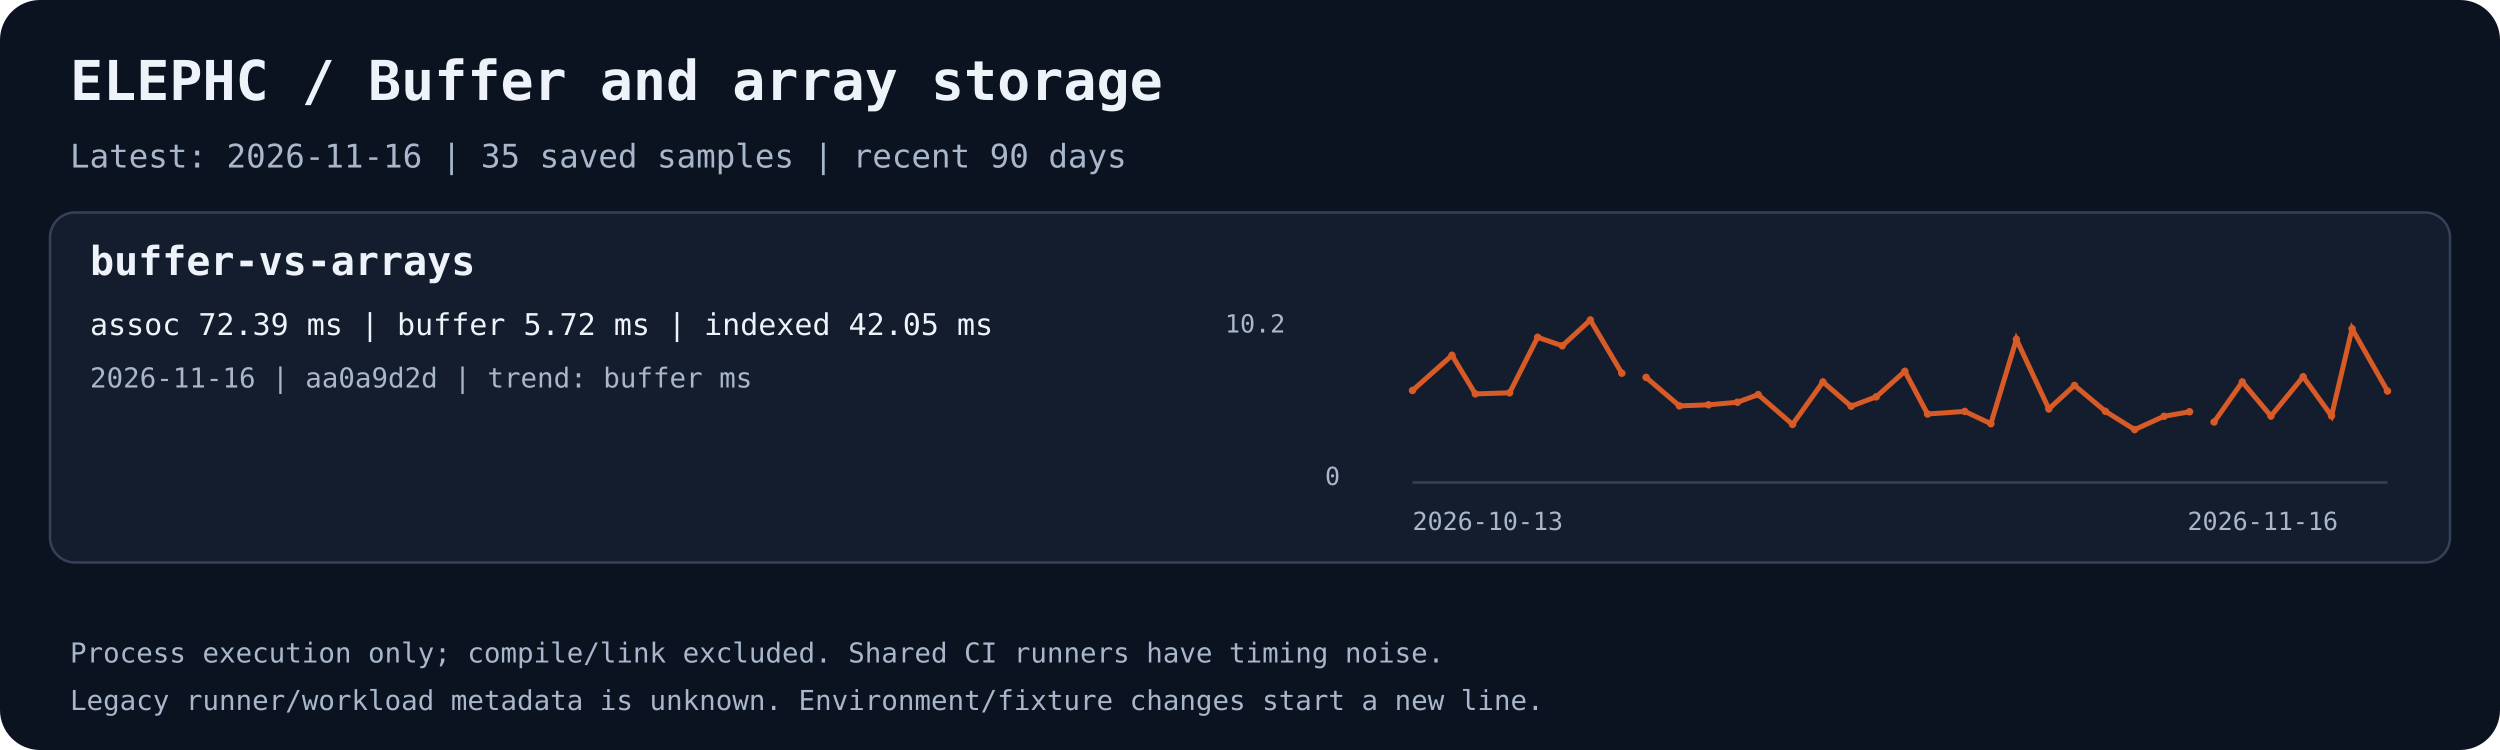
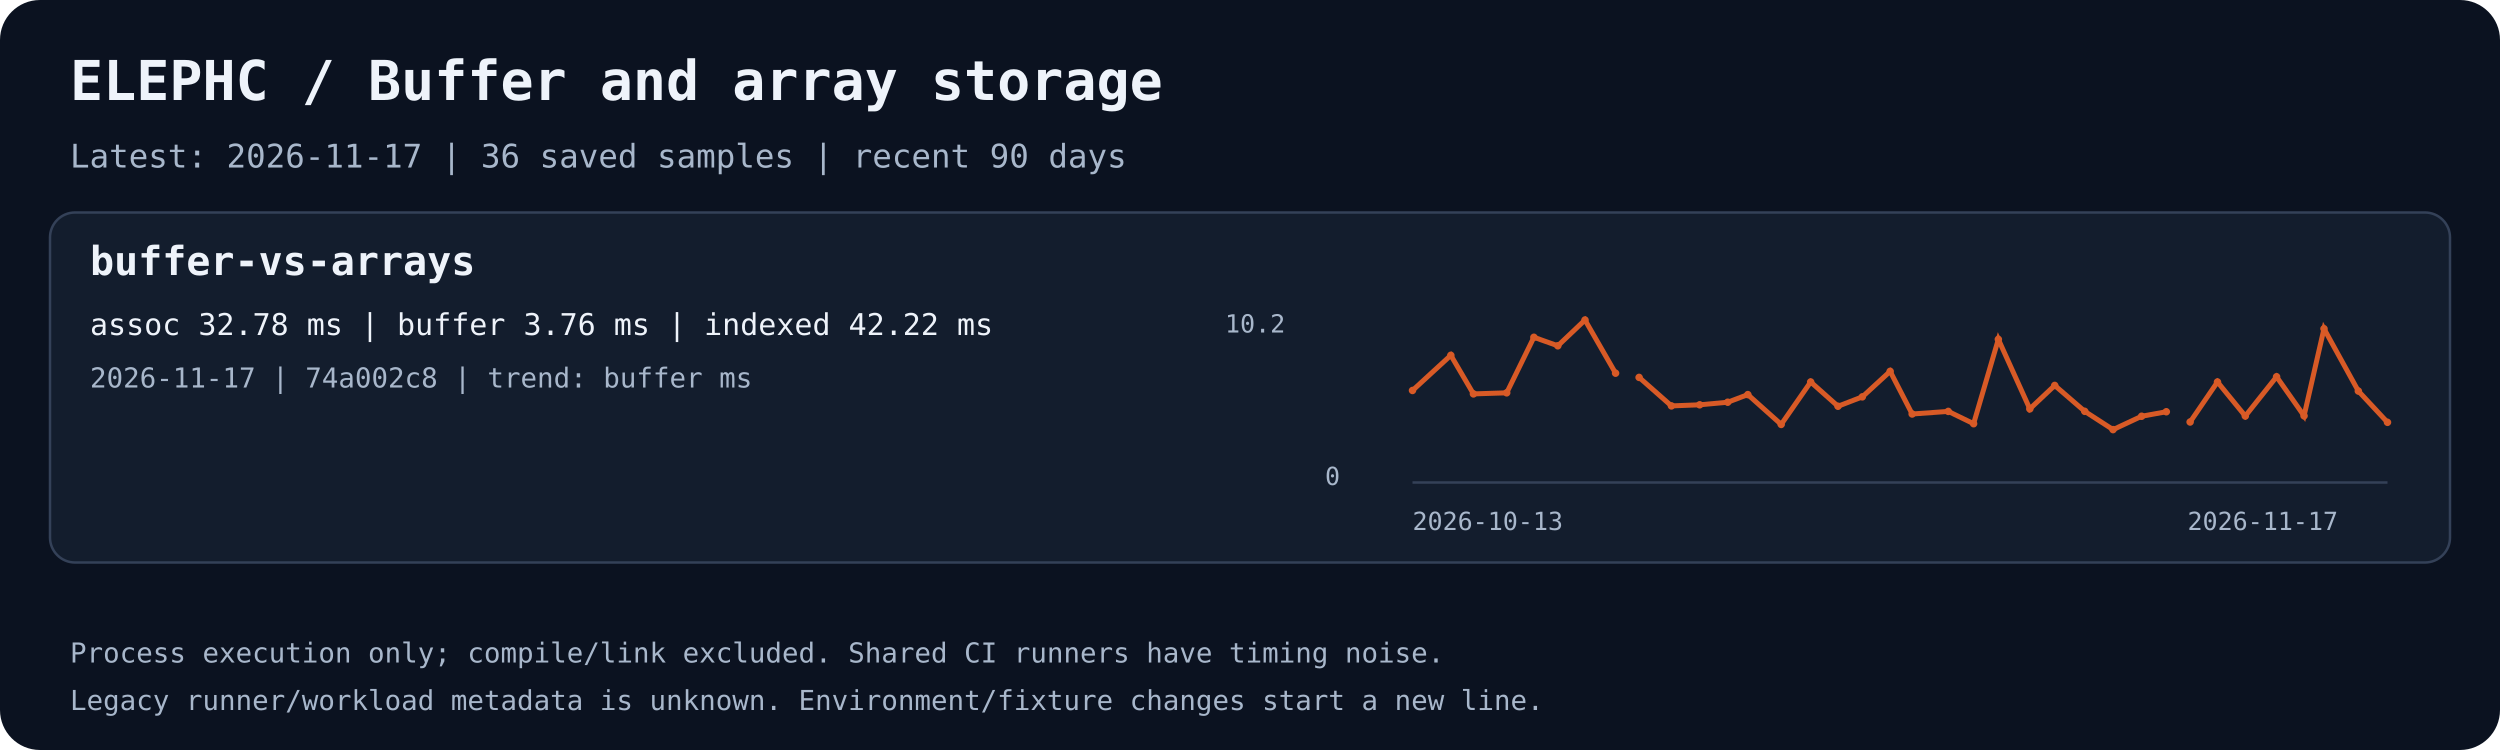
<svg xmlns="http://www.w3.org/2000/svg" width="1000" height="300" viewBox="0 0 1000 300" role="img" aria-labelledby="title desc">
  <rect width="1000" height="300" rx="16" fill="#0b1220" />
  <text x="28.0" y="40.0" fill="#eef3fa" font-family="ui-monospace,monospace" font-size="22" font-weight="700">ELEPHC / Buffer and array storage</text>
-   <text x="28.0" y="67.0" fill="#a8b7cb" font-family="ui-monospace,monospace" font-size="13" font-weight="400">Latest: 2026-11-16 | 35 saved samples | recent 90 days</text>
+   <text x="28.0" y="67.0" fill="#a8b7cb" font-family="ui-monospace,monospace" font-size="13" font-weight="400">Latest: 2026-11-17 | 36 saved samples | recent 90 days</text>
  <rect x="20" y="85" width="960" height="140" rx="10" fill="#131d2d" stroke="#344158" />
  <text x="36.0" y="110.0" fill="#eef3fa" font-family="ui-monospace,monospace" font-size="16" font-weight="700">buffer-vs-arrays</text>
-   <text x="36.0" y="134.0" fill="#eef3fa" font-family="ui-monospace,monospace" font-size="12" font-weight="400">assoc 72.39 ms | buffer 5.72 ms | indexed 42.05 ms</text>
-   <text x="36.0" y="155.0" fill="#a8b7cb" font-family="ui-monospace,monospace" font-size="11" font-weight="400">2026-11-16 | aa0a9d2d | trend: buffer ms</text>
+   <text x="36.0" y="134.0" fill="#eef3fa" font-family="ui-monospace,monospace" font-size="12" font-weight="400">assoc 32.78 ms | buffer 3.76 ms | indexed 42.22 ms</text>
+   <text x="36.0" y="155.0" fill="#a8b7cb" font-family="ui-monospace,monospace" font-size="11" font-weight="400">2026-11-17 | 74a002c8 | trend: buffer ms</text>
  <path d="M565 193 H955" stroke="#344158" fill="none" />
-   <polyline points="565.00,156.19 580.80,142.12 590.13,157.56 603.84,157.13 615.05,134.91 624.92,138.32 636.13,128.00 648.73,149.28" stroke="#d85a26" stroke-width="2" fill="none" />
+   <polyline points="565.00,156.19 580.33,142.12 589.38,157.56 602.68,157.13 613.56,134.91 623.13,138.32 634.00,128.00 646.23,149.28" stroke="#d85a26" stroke-width="2" fill="none" />
  <circle cx="565.00" cy="156.19" r="1.5" fill="#d85a26" />
-   <circle cx="580.80" cy="142.12" r="1.5" fill="#d85a26" />
-   <circle cx="590.13" cy="157.56" r="1.5" fill="#d85a26" />
-   <circle cx="603.84" cy="157.13" r="1.5" fill="#d85a26" />
-   <circle cx="615.05" cy="134.91" r="1.5" fill="#d85a26" />
-   <circle cx="624.92" cy="138.32" r="1.5" fill="#d85a26" />
-   <circle cx="636.13" cy="128.00" r="1.5" fill="#d85a26" />
-   <circle cx="648.73" cy="149.28" r="1.5" fill="#d85a26" />
-   <polyline points="658.43,150.96 671.77,162.36 683.42,161.92 694.97,160.89 703.27,157.84 717.02,169.77 729.18,152.78 740.44,162.50 750.47,158.74 761.94,148.53 771.03,165.60 785.90,164.56 796.35,169.48 806.56,135.73 819.54,163.56 829.80,154.17 842.17,164.53 853.86,171.85 865.63,166.50 875.82,164.70" stroke="#d85a26" stroke-width="2" fill="none" />
-   <circle cx="658.43" cy="150.96" r="1.5" fill="#d85a26" />
-   <circle cx="671.77" cy="162.36" r="1.5" fill="#d85a26" />
-   <circle cx="683.42" cy="161.92" r="1.5" fill="#d85a26" />
-   <circle cx="694.97" cy="160.89" r="1.5" fill="#d85a26" />
-   <circle cx="703.27" cy="157.84" r="1.5" fill="#d85a26" />
-   <circle cx="717.02" cy="169.77" r="1.5" fill="#d85a26" />
-   <circle cx="729.18" cy="152.78" r="1.5" fill="#d85a26" />
-   <circle cx="740.44" cy="162.50" r="1.5" fill="#d85a26" />
-   <circle cx="750.47" cy="158.74" r="1.5" fill="#d85a26" />
-   <circle cx="761.94" cy="148.53" r="1.5" fill="#d85a26" />
-   <circle cx="771.03" cy="165.60" r="1.5" fill="#d85a26" />
-   <circle cx="785.90" cy="164.56" r="1.5" fill="#d85a26" />
-   <circle cx="796.35" cy="169.48" r="1.5" fill="#d85a26" />
-   <circle cx="806.56" cy="135.73" r="1.5" fill="#d85a26" />
-   <circle cx="819.54" cy="163.56" r="1.5" fill="#d85a26" />
-   <circle cx="829.80" cy="154.17" r="1.5" fill="#d85a26" />
-   <circle cx="842.17" cy="164.53" r="1.5" fill="#d85a26" />
-   <circle cx="853.86" cy="171.85" r="1.5" fill="#d85a26" />
-   <circle cx="865.63" cy="166.50" r="1.5" fill="#d85a26" />
-   <circle cx="875.82" cy="164.70" r="1.5" fill="#d85a26" />
-   <polyline points="885.63,168.80 896.91,152.79 908.38,166.42 921.27,150.69 932.61,166.35 940.83,131.49 955.00,156.42" stroke="#d85a26" stroke-width="2" fill="none" />
-   <circle cx="885.63" cy="168.80" r="1.5" fill="#d85a26" />
-   <circle cx="896.91" cy="152.79" r="1.5" fill="#d85a26" />
-   <circle cx="908.38" cy="166.42" r="1.5" fill="#d85a26" />
-   <circle cx="921.27" cy="150.69" r="1.5" fill="#d85a26" />
-   <circle cx="932.61" cy="166.35" r="1.5" fill="#d85a26" />
-   <circle cx="940.83" cy="131.49" r="1.5" fill="#d85a26" />
-   <circle cx="955.00" cy="156.42" r="1.5" fill="#d85a26" />
+   <circle cx="580.33" cy="142.12" r="1.5" fill="#d85a26" />
+   <circle cx="589.38" cy="157.56" r="1.5" fill="#d85a26" />
+   <circle cx="602.68" cy="157.13" r="1.5" fill="#d85a26" />
+   <circle cx="613.56" cy="134.91" r="1.5" fill="#d85a26" />
+   <circle cx="623.13" cy="138.32" r="1.5" fill="#d85a26" />
+   <circle cx="634.00" cy="128.00" r="1.5" fill="#d85a26" />
+   <circle cx="646.23" cy="149.28" r="1.5" fill="#d85a26" />
+   <polyline points="655.64,150.96 668.57,162.36 679.88,161.92 691.09,160.89 699.13,157.84 712.48,169.77 724.27,152.78 735.20,162.50 744.93,158.74 756.06,148.53 764.87,165.60 779.30,164.56 789.44,169.48 799.34,135.73 811.93,163.56 821.89,154.17 833.89,164.53 845.22,171.85 856.65,166.50 866.53,164.70" stroke="#d85a26" stroke-width="2" fill="none" />
+   <circle cx="655.64" cy="150.96" r="1.5" fill="#d85a26" />
+   <circle cx="668.57" cy="162.36" r="1.5" fill="#d85a26" />
+   <circle cx="679.88" cy="161.92" r="1.5" fill="#d85a26" />
+   <circle cx="691.09" cy="160.89" r="1.5" fill="#d85a26" />
+   <circle cx="699.13" cy="157.84" r="1.5" fill="#d85a26" />
+   <circle cx="712.48" cy="169.77" r="1.5" fill="#d85a26" />
+   <circle cx="724.27" cy="152.78" r="1.5" fill="#d85a26" />
+   <circle cx="735.20" cy="162.50" r="1.5" fill="#d85a26" />
+   <circle cx="744.93" cy="158.74" r="1.5" fill="#d85a26" />
+   <circle cx="756.06" cy="148.53" r="1.5" fill="#d85a26" />
+   <circle cx="764.87" cy="165.60" r="1.5" fill="#d85a26" />
+   <circle cx="779.30" cy="164.56" r="1.5" fill="#d85a26" />
+   <circle cx="789.44" cy="169.48" r="1.5" fill="#d85a26" />
+   <circle cx="799.34" cy="135.73" r="1.5" fill="#d85a26" />
+   <circle cx="811.93" cy="163.56" r="1.5" fill="#d85a26" />
+   <circle cx="821.89" cy="154.17" r="1.5" fill="#d85a26" />
+   <circle cx="833.89" cy="164.53" r="1.5" fill="#d85a26" />
+   <circle cx="845.22" cy="171.85" r="1.5" fill="#d85a26" />
+   <circle cx="856.65" cy="166.50" r="1.5" fill="#d85a26" />
+   <circle cx="866.53" cy="164.70" r="1.5" fill="#d85a26" />
+   <polyline points="876.05,168.80 886.99,152.79 898.12,166.42 910.63,150.69 921.62,166.35 929.60,131.49 943.34,156.42 955.00,168.93" stroke="#d85a26" stroke-width="2" fill="none" />
+   <circle cx="876.05" cy="168.80" r="1.5" fill="#d85a26" />
+   <circle cx="886.99" cy="152.79" r="1.5" fill="#d85a26" />
+   <circle cx="898.12" cy="166.42" r="1.5" fill="#d85a26" />
+   <circle cx="910.63" cy="150.69" r="1.5" fill="#d85a26" />
+   <circle cx="921.62" cy="166.35" r="1.5" fill="#d85a26" />
+   <circle cx="929.60" cy="131.49" r="1.5" fill="#d85a26" />
+   <circle cx="943.34" cy="156.42" r="1.5" fill="#d85a26" />
+   <circle cx="955.00" cy="168.93" r="1.5" fill="#d85a26" />
  <text x="565.0" y="212.0" fill="#a8b7cb" font-family="ui-monospace,monospace" font-size="10" font-weight="400">2026-10-13</text>
-   <text x="875.0" y="212.0" fill="#a8b7cb" font-family="ui-monospace,monospace" font-size="10" font-weight="400">2026-11-16</text>
+   <text x="875.0" y="212.0" fill="#a8b7cb" font-family="ui-monospace,monospace" font-size="10" font-weight="400">2026-11-17</text>
  <text x="490.0" y="133.0" fill="#a8b7cb" font-family="ui-monospace,monospace" font-size="10" font-weight="400">10.2</text>
  <text x="530.0" y="194.0" fill="#a8b7cb" font-family="ui-monospace,monospace" font-size="10" font-weight="400">0</text>
  <text x="28.0" y="265.0" fill="#a8b7cb" font-family="ui-monospace,monospace" font-size="11" font-weight="400">Process execution only; compile/link excluded. Shared CI runners have timing noise.</text>
  <text x="28.0" y="284.0" fill="#a8b7cb" font-family="ui-monospace,monospace" font-size="11" font-weight="400">Legacy runner/workload metadata is unknown. Environment/fixture changes start a new line.</text>
</svg>
